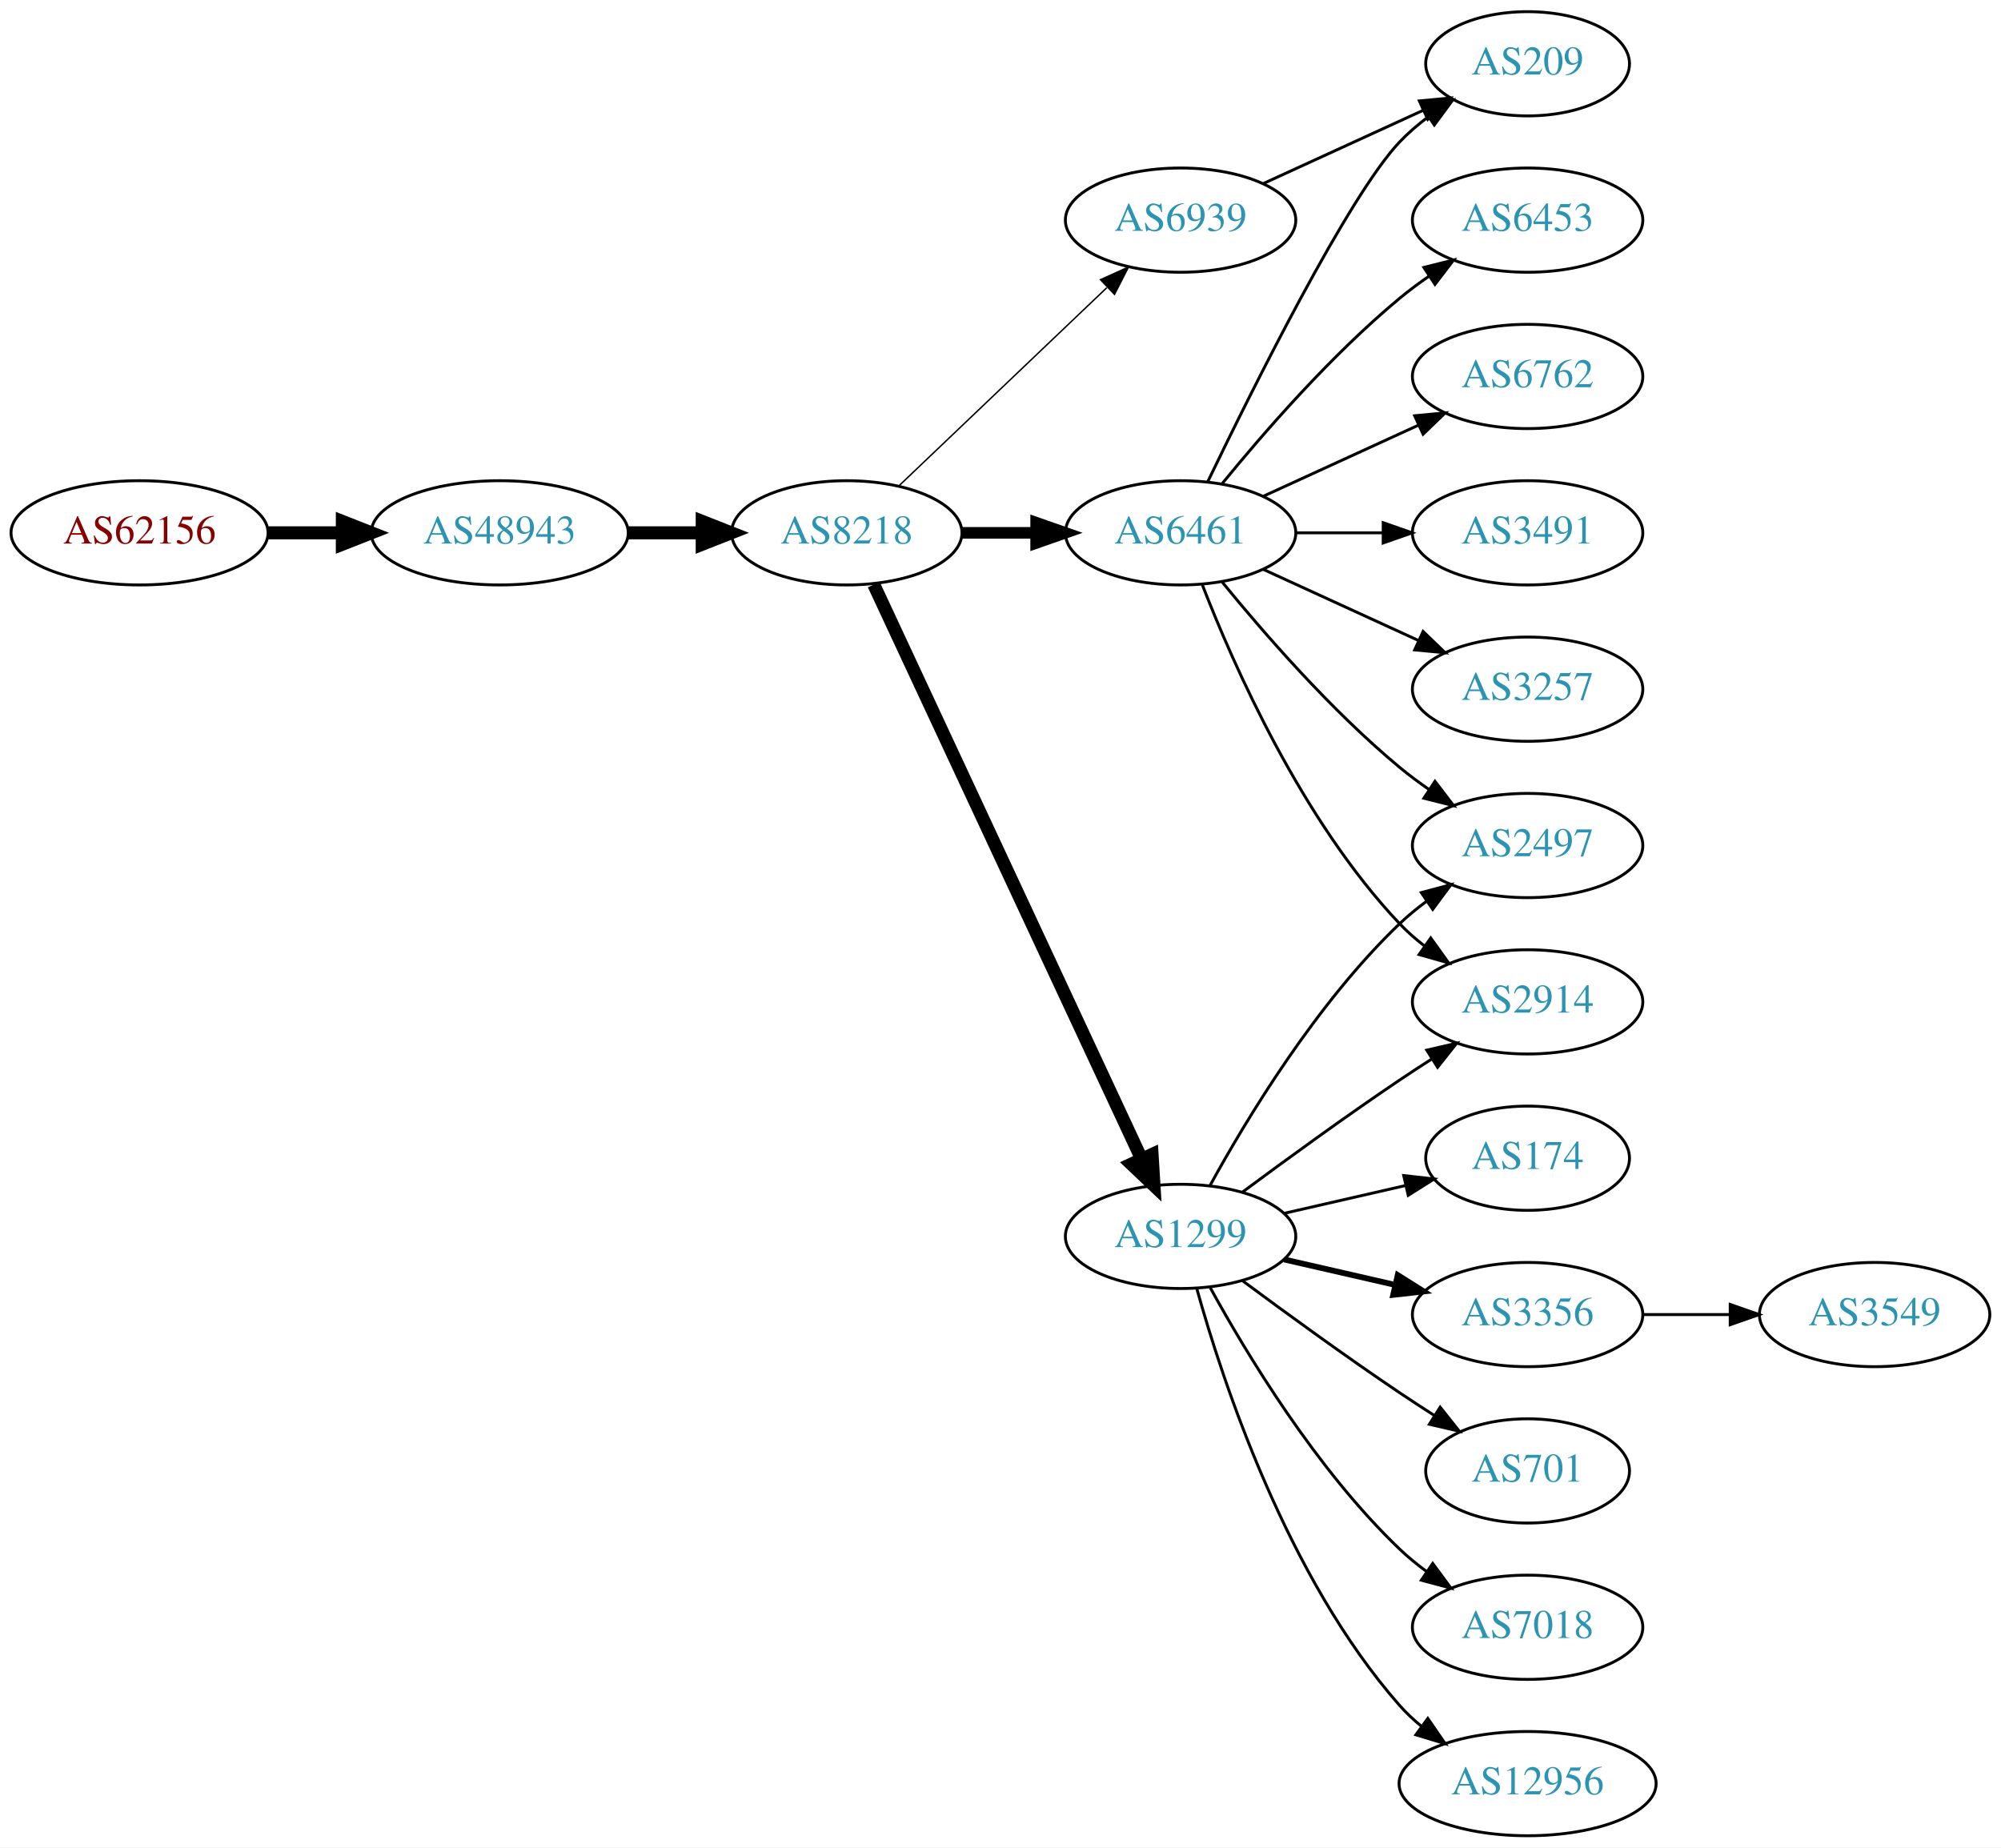
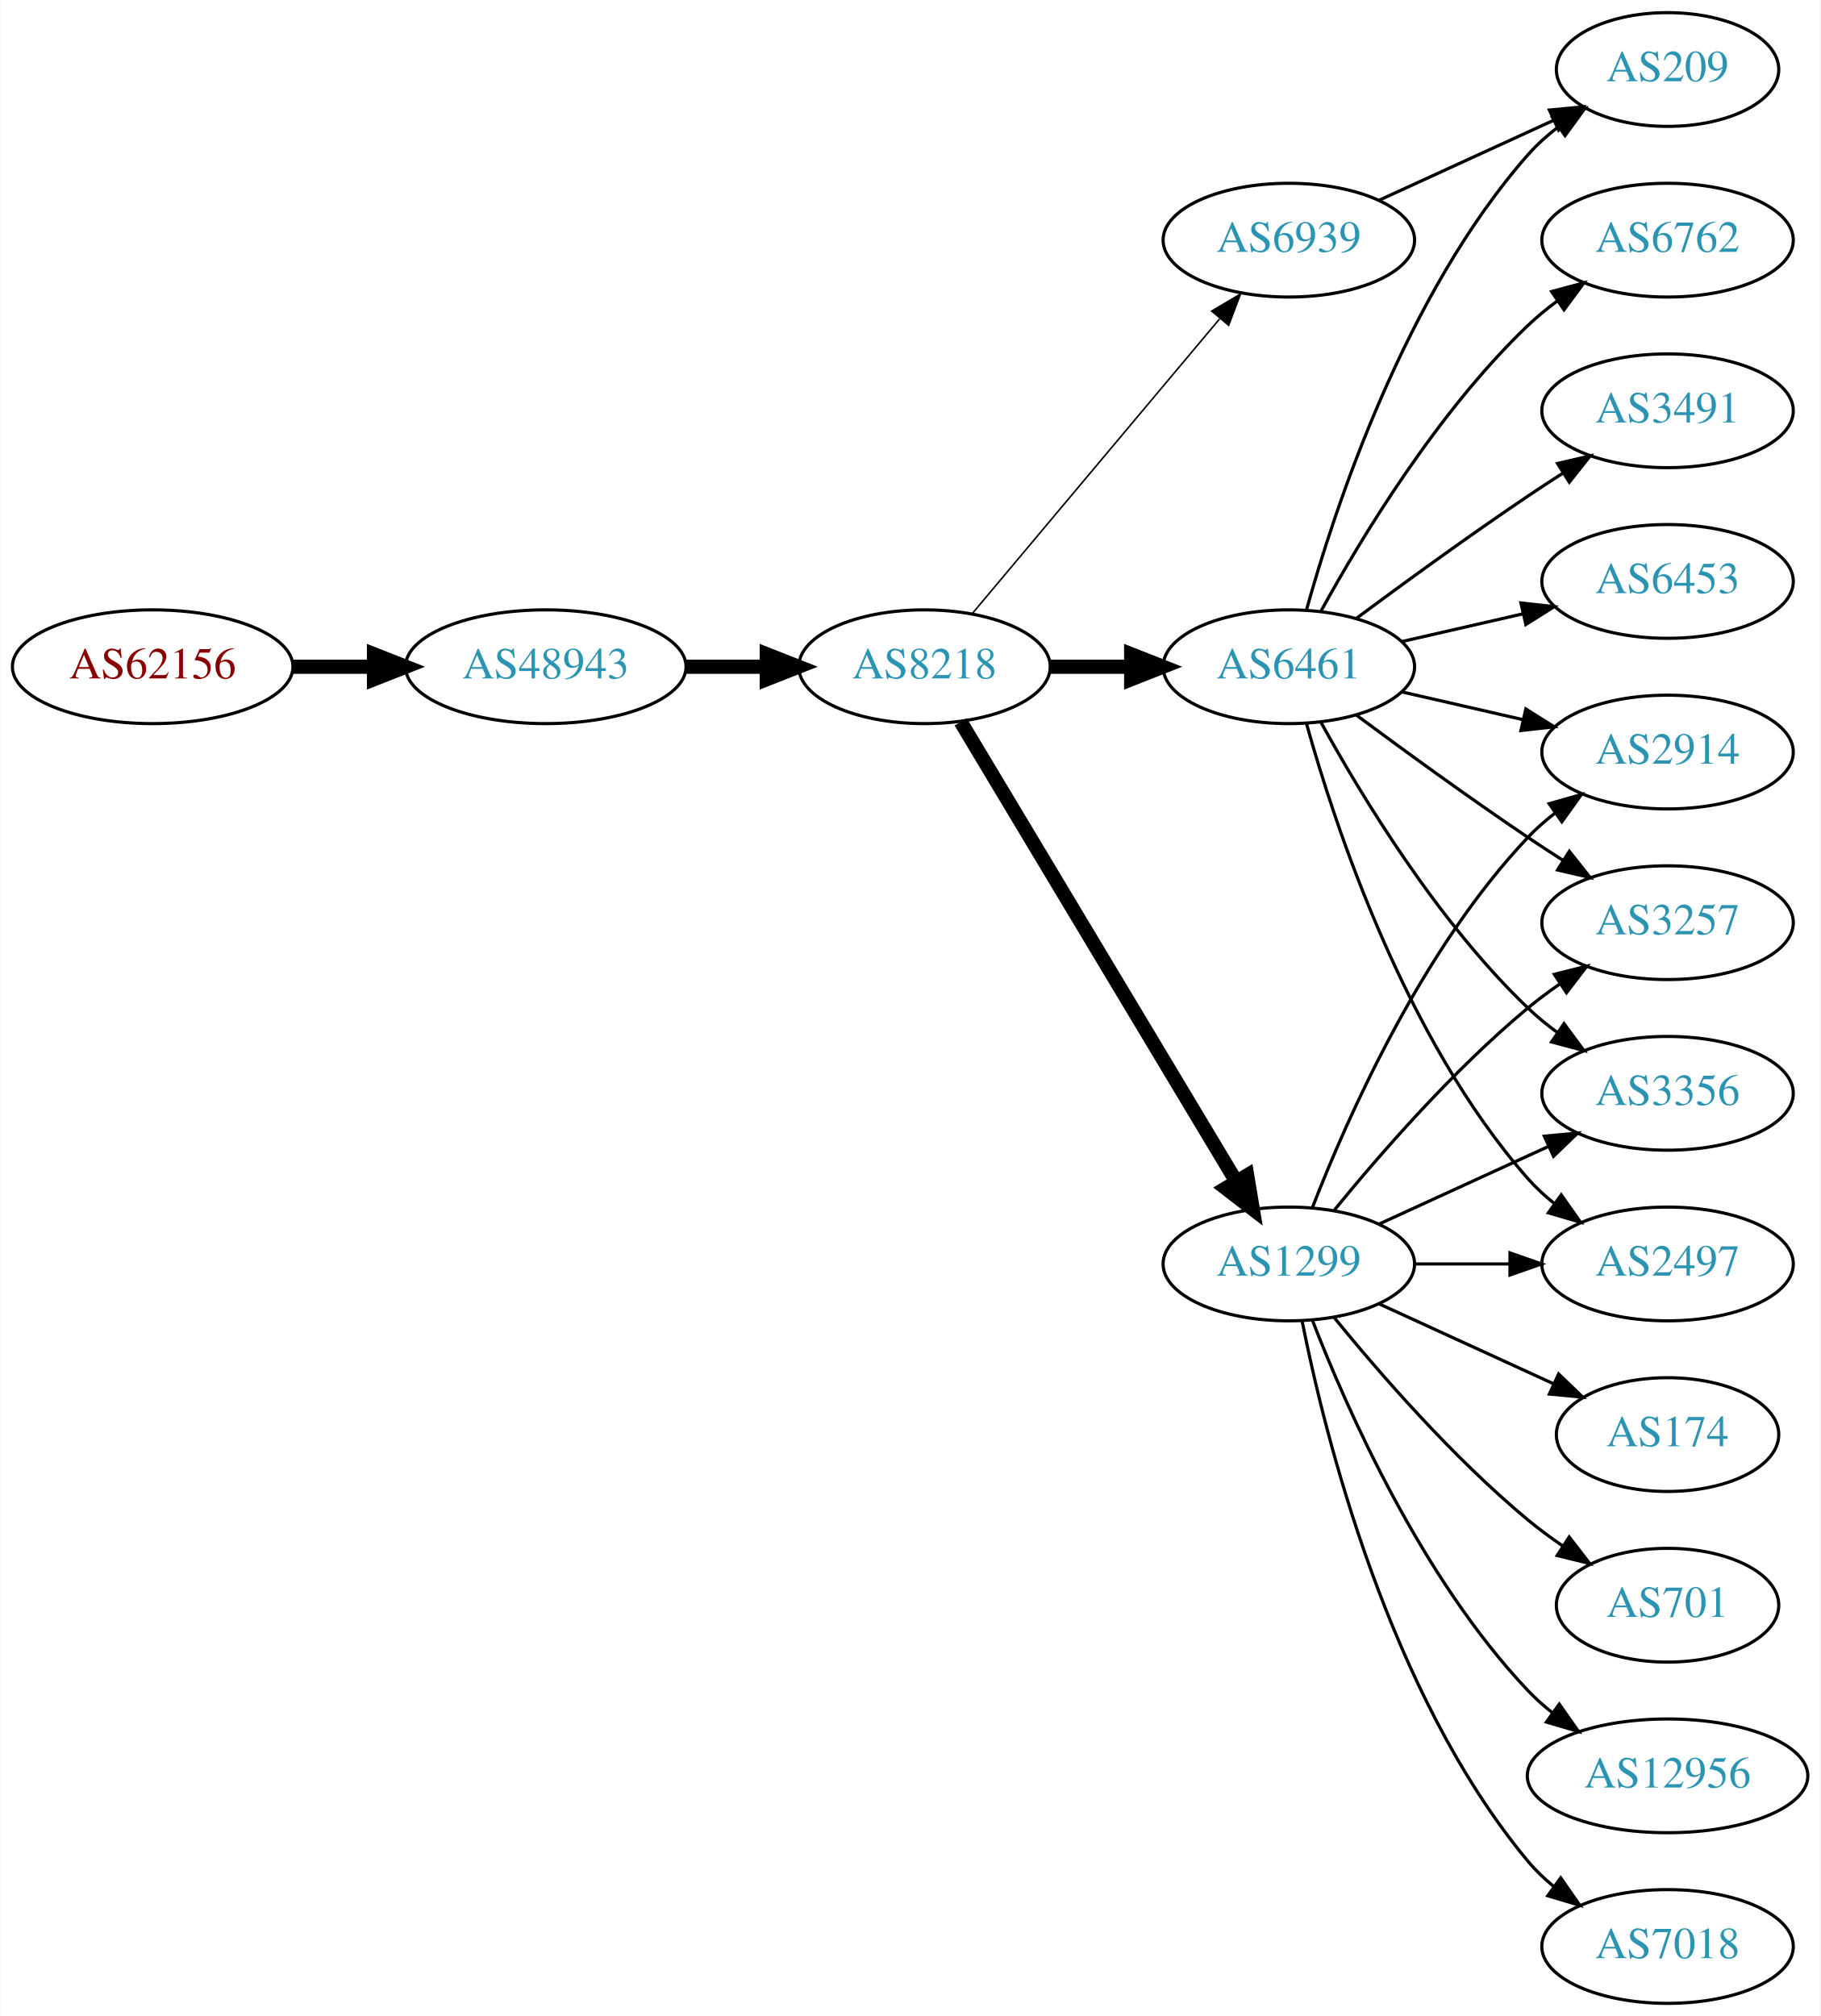
- <svg xmlns="http://www.w3.org/2000/svg" xmlns:xlink="http://www.w3.org/1999/xlink" width="691pt" height="638pt" viewBox="0.00 0.00 691.06 638.00">
+ <svg xmlns="http://www.w3.org/2000/svg" xmlns:xlink="http://www.w3.org/1999/xlink" width="576pt" height="638pt" viewBox="0.00 0.00 575.76 638.00">
  <g id="graph0" class="graph" transform="scale(1 1) rotate(0) translate(4 634)">
-     <polygon fill="white" stroke="none" points="-4,4 -4,-634 687.055,-634 687.055,4 -4,4" />
+     <polygon fill="white" stroke="none" points="-4,4 -4,-634 571.762,-634 571.762,4 -4,4" />
    <g id="node1" class="node">
      <g id="a_node1">
        <a xlink:href="/asn/62156" xlink:title="AS62156 ~ HXS GmbH [AT]">
-           <ellipse fill="#ffffff" stroke="black" cx="44.196" cy="-450" rx="44.393" ry="18" />
-           <text text-anchor="middle" x="44.196" y="-446.3" font-family="Times,serif" font-size="14.00" fill="#880000">AS62156</text>
+           <ellipse fill="#ffffff" stroke="black" cx="44.196" cy="-423" rx="44.393" ry="18" />
+           <text text-anchor="middle" x="44.196" y="-419.3" font-family="Times,serif" font-size="14.00" fill="#880000">AS62156</text>
        </a>
      </g>
    </g>
    <g id="node2" class="node">
      <g id="a_node2">
        <a xlink:href="/asn/48943" xlink:title="AS48943 ~ KAPPER NETWORK-COMMUNICATIONS GmbH [AT]">
-           <ellipse fill="#ffffff" stroke="black" cx="168.588" cy="-450" rx="44.393" ry="18" />
-           <text text-anchor="middle" x="168.588" y="-446.3" font-family="Times,serif" font-size="14.00" fill="#2c94b3">AS48943</text>
+           <ellipse fill="#ffffff" stroke="black" cx="168.588" cy="-423" rx="44.393" ry="18" />
+           <text text-anchor="middle" x="168.588" y="-419.3" font-family="Times,serif" font-size="14.00" fill="#2c94b3">AS48943</text>
        </a>
      </g>
    </g>
    <g id="edge1" class="edge">
-       <path fill="none" stroke="black" stroke-width="4.5" d="M88.692,-450C96.898,-450 105.569,-450 114.041,-450" />
-       <polygon fill="black" stroke="black" stroke-width="4.5" points="114.233,-453.938 124.233,-450 114.233,-446.063 114.233,-453.938" />
+       <path fill="none" stroke="black" stroke-width="4.5" d="M88.692,-423C96.898,-423 105.569,-423 114.041,-423" />
+       <polygon fill="black" stroke="black" stroke-width="4.5" points="114.233,-426.938 124.233,-423 114.233,-419.063 114.233,-426.938" />
    </g>
    <g id="node3" class="node">
      <g id="a_node3">
        <a xlink:href="/asn/8218" xlink:title="AS8218 ~ legacy Neotelecoms [FR]">
-           <ellipse fill="#ffffff" stroke="black" cx="288.431" cy="-450" rx="39.794" ry="18" />
-           <text text-anchor="middle" x="288.431" y="-446.3" font-family="Times,serif" font-size="14.00" fill="#2c94b3">AS8218</text>
+           <ellipse fill="#ffffff" stroke="black" cx="288.431" cy="-423" rx="39.794" ry="18" />
+           <text text-anchor="middle" x="288.431" y="-419.3" font-family="Times,serif" font-size="14.00" fill="#2c94b3">AS8218</text>
        </a>
      </g>
    </g>
    <g id="edge2" class="edge">
-       <path fill="none" stroke="black" stroke-width="4.5" d="M212.799,-450C221.112,-450 229.875,-450 238.357,-450" />
-       <polygon fill="black" stroke="black" stroke-width="4.5" points="238.516,-453.938 248.516,-450 238.516,-446.063 238.516,-453.938" />
+       <path fill="none" stroke="black" stroke-width="4.5" d="M212.799,-423C221.112,-423 229.875,-423 238.357,-423" />
+       <polygon fill="black" stroke="black" stroke-width="4.5" points="238.516,-426.938 248.516,-423 238.516,-419.063 238.516,-426.938" />
    </g>
    <g id="node4" class="node">
      <g id="a_node4">
        <a xlink:href="/asn/6461" xlink:title="AS6461 ~ ZAYO-6461 [US]">
-           <ellipse fill="#ffffff" stroke="black" cx="403.724" cy="-450" rx="39.794" ry="18" />
-           <text text-anchor="middle" x="403.724" y="-446.3" font-family="Times,serif" font-size="14.00" fill="#2c94b3">AS6461</text>
+           <ellipse fill="#ffffff" stroke="black" cx="403.724" cy="-423" rx="39.794" ry="18" />
+           <text text-anchor="middle" x="403.724" y="-419.3" font-family="Times,serif" font-size="14.00" fill="#2c94b3">AS6461</text>
        </a>
      </g>
    </g>
    <g id="edge3" class="edge">
-       <path fill="none" stroke="black" stroke-width="4" d="M328.103,-450C336.306,-450 345.07,-450 353.602,-450" />
-       <polygon fill="black" stroke="black" stroke-width="4" points="353.841,-453.5 363.841,-450 353.841,-446.5 353.841,-453.5" />
+       <path fill="none" stroke="black" stroke-width="4.5" d="M328.103,-423C336.306,-423 345.07,-423 353.602,-423" />
+       <polygon fill="black" stroke="black" stroke-width="4.5" points="353.841,-426.938 363.841,-423 353.841,-419.063 353.841,-426.938" />
    </g>
    <g id="node5" class="node">
      <g id="a_node5">
        <a xlink:href="/asn/6939" xlink:title="AS6939 ~ Hurricane Electric LLC [US]">
          <ellipse fill="#ffffff" stroke="black" cx="403.724" cy="-558" rx="39.794" ry="18" />
          <text text-anchor="middle" x="403.724" y="-554.3" font-family="Times,serif" font-size="14.00" fill="#2c94b3">AS6939</text>
        </a>
      </g>
    </g>
    <g id="edge4" class="edge">
-       <path fill="none" stroke="black" stroke-width="0.5" d="M306.638,-466.403C325.713,-484.587 356.633,-514.063 378.23,-534.651" />
-       <polygon fill="black" stroke="black" stroke-width="0.5" points="376.073,-537.43 385.726,-541.797 380.903,-532.363 376.073,-537.43" />
+       <path fill="none" stroke="black" stroke-width="0.5" d="M303.55,-439.825C323.225,-463.269 359.029,-505.934 381.808,-533.076" />
+       <polygon fill="black" stroke="black" stroke-width="0.5" points="379.317,-535.553 388.426,-540.963 384.679,-531.053 379.317,-535.553" />
    </g>
    <g id="node6" class="node">
      <g id="a_node6">
        <a xlink:href="/asn/1299" xlink:title="AS1299 ~ Telia Carrier [EU]">
-           <ellipse fill="#ffffff" stroke="black" cx="403.724" cy="-207" rx="39.794" ry="18" />
-           <text text-anchor="middle" x="403.724" y="-203.3" font-family="Times,serif" font-size="14.00" fill="#2c94b3">AS1299</text>
+           <ellipse fill="#ffffff" stroke="black" cx="403.724" cy="-234" rx="39.794" ry="18" />
+           <text text-anchor="middle" x="403.724" y="-230.3" font-family="Times,serif" font-size="14.00" fill="#2c94b3">AS1299</text>
        </a>
      </g>
    </g>
    <g id="edge5" class="edge">
-       <path fill="none" stroke="black" stroke-width="4.5" d="M297.761,-432.132C317.451,-389.899 366.951,-283.728 390.242,-233.773" />
-       <polygon fill="black" stroke="black" stroke-width="4.5" points="393.877,-235.294 394.534,-224.567 386.739,-231.966 393.877,-235.294" />
+       <path fill="none" stroke="black" stroke-width="4.5" d="M299.886,-405.558C319.867,-372.225 363.573,-299.314 387.058,-260.134" />
+       <polygon fill="black" stroke="black" stroke-width="4.5" points="390.53,-262.001 392.294,-251.4 383.775,-257.952 390.53,-262.001" />
    </g>
    <g id="node7" class="node">
      <g id="a_node7">
-         <a xlink:href="/asn/6453" xlink:title="AS6453 ~ TATA COMMUNICATIONS (AMERICA) INC [US]">
+         <a xlink:href="/asn/6762" xlink:title="AS6762 ~ TELECOM ITALIA SPARKLE S.p.A. [IT]">
          <ellipse fill="#ffffff" stroke="black" cx="523.566" cy="-558" rx="39.794" ry="18" />
-           <text text-anchor="middle" x="523.566" y="-554.3" font-family="Times,serif" font-size="14.00" fill="#2c94b3">AS6453</text>
+           <text text-anchor="middle" x="523.566" y="-554.3" font-family="Times,serif" font-size="14.00" fill="#2c94b3">AS6762</text>
        </a>
      </g>
    </g>
    <g id="edge6" class="edge">
-       <path fill="none" stroke="black" d="M418.143,-467.065C432.257,-484.375 455.672,-511.345 479.37,-531 482.587,-533.668 486.087,-536.27 489.658,-538.741" />
-       <polygon fill="black" stroke="black" points="487.735,-541.666 498.014,-544.236 491.581,-535.817 487.735,-541.666" />
+       <path fill="none" stroke="black" d="M413.965,-440.713C426.51,-463.561 450.687,-503.611 479.37,-531 482.238,-533.739 485.427,-536.347 488.736,-538.785" />
+       <polygon fill="black" stroke="black" points="486.86,-541.742 497.096,-544.477 490.8,-535.956 486.86,-541.742" />
    </g>
    <g id="node8" class="node">
      <g id="a_node8">
-         <a xlink:href="/asn/6762" xlink:title="AS6762 ~ TELECOM ITALIA SPARKLE S.p.A. [IT]">
-           <ellipse fill="#ffffff" stroke="black" cx="523.566" cy="-504" rx="39.794" ry="18" />
-           <text text-anchor="middle" x="523.566" y="-500.3" font-family="Times,serif" font-size="14.00" fill="#2c94b3">AS6762</text>
+         <a xlink:href="/asn/3356" xlink:title="AS3356 ~ Level 3 Parent, LLC [US]">
+           <ellipse fill="#ffffff" stroke="black" cx="523.566" cy="-288" rx="39.794" ry="18" />
+           <text text-anchor="middle" x="523.566" y="-284.3" font-family="Times,serif" font-size="14.00" fill="#2c94b3">AS3356</text>
        </a>
      </g>
    </g>
    <g id="edge7" class="edge">
-       <path fill="none" stroke="black" d="M432.353,-462.661C448.31,-469.973 468.58,-479.261 485.863,-487.181" />
-       <polygon fill="black" stroke="black" points="484.562,-490.435 495.111,-491.419 487.478,-484.071 484.562,-490.435" />
+       <path fill="none" stroke="black" d="M413.965,-405.287C426.51,-382.439 450.687,-342.389 479.37,-315 482.238,-312.261 485.427,-309.653 488.736,-307.215" />
+       <polygon fill="black" stroke="black" points="490.8,-310.044 497.096,-301.523 486.86,-304.258 490.8,-310.044" />
    </g>
    <g id="node9" class="node">
      <g id="a_node9">
+         <a xlink:href="/asn/2497" xlink:title="AS2497 ~ Internet Initiative Japan Inc. [JP]">
+           <ellipse fill="#ffffff" stroke="black" cx="523.566" cy="-234" rx="39.794" ry="18" />
+           <text text-anchor="middle" x="523.566" y="-230.3" font-family="Times,serif" font-size="14.00" fill="#2c94b3">AS2497</text>
+         </a>
+       </g>
+     </g>
+     <g id="edge8" class="edge">
+       <path fill="none" stroke="black" d="M409.297,-405.054C418.202,-373.005 440.487,-305.158 479.37,-261 481.854,-258.179 484.704,-255.551 487.729,-253.129" />
+       <polygon fill="black" stroke="black" points="489.915,-255.869 496.019,-247.209 485.847,-250.172 489.915,-255.869" />
+     </g>
+     <g id="node10" class="node">
+       <g id="a_node10">
        <a xlink:href="/asn/209" xlink:title="AS209 ~ CenturyLink Communications, LLC [US]">
          <ellipse fill="#ffffff" stroke="black" cx="523.566" cy="-612" rx="35.194" ry="18" />
          <text text-anchor="middle" x="523.566" y="-608.3" font-family="Times,serif" font-size="14.00" fill="#2c94b3">AS209</text>
        </a>
      </g>
    </g>
-     <g id="edge8" class="edge">
-       <path fill="none" stroke="black" d="M413.071,-467.595C428.538,-499.732 461.683,-566.34 479.37,-585 482.313,-588.105 485.687,-591.001 489.222,-593.655" />
-       <polygon fill="black" stroke="black" points="487.408,-596.654 497.641,-599.397 491.351,-590.871 487.408,-596.654" />
-     </g>
-     <g id="node10" class="node">
-       <g id="a_node10">
-         <a xlink:href="/asn/3491" xlink:title="AS3491 ~ PCCW Global, Inc. [US]">
-           <ellipse fill="#ffffff" stroke="black" cx="523.566" cy="-450" rx="39.794" ry="18" />
-           <text text-anchor="middle" x="523.566" y="-446.3" font-family="Times,serif" font-size="14.00" fill="#2c94b3">AS3491</text>
-         </a>
-       </g>
-     </g>
    <g id="edge9" class="edge">
-       <path fill="none" stroke="black" d="M443.636,-450C453.19,-450 463.539,-450 473.502,-450" />
-       <polygon fill="black" stroke="black" points="473.695,-453.5 483.695,-450 473.694,-446.5 473.695,-453.5" />
+       <path fill="none" stroke="black" d="M409.297,-440.946C418.202,-472.995 440.487,-540.842 479.37,-585 482.198,-588.211 485.499,-591.172 488.994,-593.864" />
+       <polygon fill="black" stroke="black" points="487.151,-596.845 497.369,-599.645 491.128,-591.084 487.151,-596.845" />
    </g>
    <g id="node11" class="node">
      <g id="a_node11">
-         <a xlink:href="/asn/2497" xlink:title="AS2497 ~ Internet Initiative Japan Inc. [JP]">
-           <ellipse fill="#ffffff" stroke="black" cx="523.566" cy="-342" rx="39.794" ry="18" />
-           <text text-anchor="middle" x="523.566" y="-338.3" font-family="Times,serif" font-size="14.00" fill="#2c94b3">AS2497</text>
+         <a xlink:href="/asn/2914" xlink:title="AS2914 ~ NTT America, Inc. [US]">
+           <ellipse fill="#ffffff" stroke="black" cx="523.566" cy="-396" rx="39.794" ry="18" />
+           <text text-anchor="middle" x="523.566" y="-392.3" font-family="Times,serif" font-size="14.00" fill="#2c94b3">AS2914</text>
        </a>
      </g>
    </g>
    <g id="edge10" class="edge">
-       <path fill="none" stroke="black" d="M418.143,-432.935C432.257,-415.625 455.672,-388.655 479.37,-369 482.587,-366.332 486.087,-363.73 489.658,-361.259" />
-       <polygon fill="black" stroke="black" points="491.581,-364.183 498.014,-355.764 487.735,-358.334 491.581,-364.183" />
+       <path fill="none" stroke="black" d="M439.443,-415.045C451.443,-412.296 465.064,-409.175 477.756,-406.267" />
+       <polygon fill="black" stroke="black" points="478.722,-409.636 487.688,-403.991 477.159,-402.813 478.722,-409.636" />
    </g>
    <g id="node12" class="node">
      <g id="a_node12">
-         <a xlink:href="/asn/2914" xlink:title="AS2914 ~ NTT America, Inc. [US]">
-           <ellipse fill="#ffffff" stroke="black" cx="523.566" cy="-288" rx="39.794" ry="18" />
-           <text text-anchor="middle" x="523.566" y="-284.3" font-family="Times,serif" font-size="14.00" fill="#2c94b3">AS2914</text>
+         <a xlink:href="/asn/3491" xlink:title="AS3491 ~ PCCW Global, Inc. [US]">
+           <ellipse fill="#ffffff" stroke="black" cx="523.566" cy="-504" rx="39.794" ry="18" />
+           <text text-anchor="middle" x="523.566" y="-500.3" font-family="Times,serif" font-size="14.00" fill="#2c94b3">AS3491</text>
        </a>
      </g>
    </g>
    <g id="edge11" class="edge">
-       <path fill="none" stroke="black" d="M411.247,-432.006C421.997,-404.272 445.655,-350.571 479.37,-315 481.956,-312.272 484.874,-309.706 487.942,-307.323" />
-       <polygon fill="black" stroke="black" points="490.12,-310.07 496.29,-301.457 486.096,-304.342 490.12,-310.07" />
+       <path fill="none" stroke="black" d="M425.054,-438.277C439.916,-449.304 460.661,-464.407 479.37,-477 482.919,-479.389 486.67,-481.839 490.418,-484.242" />
+       <polygon fill="black" stroke="black" points="488.744,-487.325 499.067,-489.712 492.486,-481.409 488.744,-487.325" />
    </g>
    <g id="node13" class="node">
      <g id="a_node13">
+         <a xlink:href="/asn/6453" xlink:title="AS6453 ~ TATA COMMUNICATIONS (AMERICA) INC [US]">
+           <ellipse fill="#ffffff" stroke="black" cx="523.566" cy="-450" rx="39.794" ry="18" />
+           <text text-anchor="middle" x="523.566" y="-446.3" font-family="Times,serif" font-size="14.00" fill="#2c94b3">AS6453</text>
+         </a>
+       </g>
+     </g>
+     <g id="edge12" class="edge">
+       <path fill="none" stroke="black" d="M439.443,-430.955C451.443,-433.704 465.064,-436.825 477.756,-439.733" />
+       <polygon fill="black" stroke="black" points="477.159,-443.187 487.688,-442.009 478.722,-436.364 477.159,-443.187" />
+     </g>
+     <g id="node14" class="node">
+       <g id="a_node14">
        <a xlink:href="/asn/3257" xlink:title="AS3257 ~ GTT [DE]">
-           <ellipse fill="#ffffff" stroke="black" cx="523.566" cy="-396" rx="39.794" ry="18" />
-           <text text-anchor="middle" x="523.566" y="-392.3" font-family="Times,serif" font-size="14.00" fill="#2c94b3">AS3257</text>
-         </a>
-       </g>
-     </g>
-     <g id="edge12" class="edge">
-       <path fill="none" stroke="black" d="M432.353,-437.339C448.31,-430.027 468.58,-420.739 485.863,-412.819" />
-       <polygon fill="black" stroke="black" points="487.478,-415.929 495.111,-408.581 484.562,-409.565 487.478,-415.929" />
+           <ellipse fill="#ffffff" stroke="black" cx="523.566" cy="-342" rx="39.794" ry="18" />
+           <text text-anchor="middle" x="523.566" y="-338.3" font-family="Times,serif" font-size="14.00" fill="#2c94b3">AS3257</text>
+         </a>
+       </g>
    </g>
    <g id="edge13" class="edge">
+       <path fill="none" stroke="black" d="M425.054,-407.723C439.916,-396.696 460.661,-381.593 479.37,-369 482.919,-366.611 486.67,-364.161 490.418,-361.758" />
+       <polygon fill="black" stroke="black" points="492.486,-364.591 499.067,-356.288 488.744,-358.675 492.486,-364.591" />
+     </g>
+     <g id="edge14" class="edge">
      <path fill="none" stroke="black" d="M432.353,-570.661C448.769,-578.183 469.75,-587.798 487.347,-595.861" />
      <polygon fill="black" stroke="black" points="486.176,-599.174 496.725,-600.158 489.092,-592.811 486.176,-599.174" />
    </g>
-     <g id="edge19" class="edge">
-       <path fill="none" stroke="black" d="M413.965,-224.713C426.51,-247.561 450.687,-287.611 479.37,-315 482.238,-317.739 485.427,-320.347 488.736,-322.785" />
-       <polygon fill="black" stroke="black" points="486.86,-325.742 497.096,-328.477 490.8,-319.956 486.86,-325.742" />
-     </g>
-     <g id="edge15" class="edge">
-       <path fill="none" stroke="black" d="M425.054,-222.277C439.916,-233.304 460.661,-248.407 479.37,-261 482.919,-263.389 486.67,-265.839 490.418,-268.242" />
-       <polygon fill="black" stroke="black" points="488.744,-271.325 499.067,-273.712 492.486,-265.409 488.744,-271.325" />
-     </g>
-     <g id="node14" class="node">
-       <g id="a_node14">
-         <a xlink:href="/asn/3356" xlink:title="AS3356 ~ Level 3 Parent, LLC [US]">
-           <ellipse fill="#ffffff" stroke="black" cx="523.566" cy="-180" rx="39.794" ry="18" />
-           <text text-anchor="middle" x="523.566" y="-176.3" font-family="Times,serif" font-size="14.00" fill="#2c94b3">AS3356</text>
-         </a>
-       </g>
-     </g>
-     <g id="edge14" class="edge">
-       <path fill="none" stroke="black" stroke-width="2" d="M439.443,-199.045C451.443,-196.296 465.064,-193.175 477.756,-190.267" />
-       <polygon fill="black" stroke="black" stroke-width="2" points="478.722,-193.636 487.688,-187.991 477.159,-186.813 478.722,-193.636" />
+     <g id="edge22" class="edge">
+       <path fill="none" stroke="black" d="M432.353,-246.661C448.31,-253.973 468.58,-263.261 485.863,-271.181" />
+       <polygon fill="black" stroke="black" points="484.562,-274.435 495.111,-275.419 487.478,-268.071 484.562,-274.435" />
+     </g>
+     <g id="edge16" class="edge">
+       <path fill="none" stroke="black" d="M443.636,-234C453.19,-234 463.539,-234 473.502,-234" />
+       <polygon fill="black" stroke="black" points="473.695,-237.5 483.695,-234 473.694,-230.5 473.695,-237.5" />
+     </g>
+     <g id="edge20" class="edge">
+       <path fill="none" stroke="black" d="M411.247,-251.994C421.997,-279.728 445.655,-333.429 479.37,-369 481.956,-371.728 484.874,-374.294 487.942,-376.677" />
+       <polygon fill="black" stroke="black" points="486.096,-379.658 496.29,-382.543 490.12,-373.93 486.096,-379.658" />
+     </g>
+     <g id="edge18" class="edge">
+       <path fill="none" stroke="black" d="M418.143,-251.065C432.257,-268.375 455.672,-295.345 479.37,-315 482.587,-317.668 486.087,-320.27 489.658,-322.741" />
+       <polygon fill="black" stroke="black" points="487.735,-325.666 498.014,-328.236 491.581,-319.817 487.735,-325.666" />
    </g>
    <g id="node15" class="node">
      <g id="a_node15">
+         <a xlink:href="/asn/174" xlink:title="AS174 ~ Cogent Communications [US]">
+           <ellipse fill="#ffffff" stroke="black" cx="523.566" cy="-180" rx="35.194" ry="18" />
+           <text text-anchor="middle" x="523.566" y="-176.3" font-family="Times,serif" font-size="14.00" fill="#2c94b3">AS174</text>
+         </a>
+       </g>
+     </g>
+     <g id="edge15" class="edge">
+       <path fill="none" stroke="black" d="M432.353,-221.339C448.769,-213.817 469.75,-204.202 487.347,-196.139" />
+       <polygon fill="black" stroke="black" points="489.092,-199.189 496.725,-191.842 486.176,-192.826 489.092,-199.189" />
+     </g>
+     <g id="node16" class="node">
+       <g id="a_node16">
        <a xlink:href="/asn/701" xlink:title="AS701 ~ UUNET [US]">
          <ellipse fill="#ffffff" stroke="black" cx="523.566" cy="-126" rx="35.194" ry="18" />
          <text text-anchor="middle" x="523.566" y="-122.3" font-family="Times,serif" font-size="14.00" fill="#2c94b3">AS701</text>
        </a>
      </g>
    </g>
-     <g id="edge16" class="edge">
-       <path fill="none" stroke="black" d="M425.054,-191.723C439.916,-180.696 460.661,-165.593 479.37,-153 483.188,-150.431 487.238,-147.79 491.268,-145.214" />
-       <polygon fill="black" stroke="black" points="493.372,-148.025 499.962,-139.729 489.637,-142.105 493.372,-148.025" />
-     </g>
-     <g id="node16" class="node">
-       <g id="a_node16">
-         <a xlink:href="/asn/7018" xlink:title="AS7018 ~ AT&amp;T Services, Inc. [US]">
-           <ellipse fill="#ffffff" stroke="black" cx="523.566" cy="-72" rx="39.794" ry="18" />
-           <text text-anchor="middle" x="523.566" y="-68.3" font-family="Times,serif" font-size="14.00" fill="#2c94b3">AS7018</text>
-         </a>
-       </g>
-     </g>
    <g id="edge17" class="edge">
-       <path fill="none" stroke="black" d="M413.965,-189.287C426.51,-166.439 450.687,-126.389 479.37,-99 482.238,-96.261 485.427,-93.653 488.736,-91.215" />
-       <polygon fill="black" stroke="black" points="490.8,-94.044 497.096,-85.523 486.86,-88.258 490.8,-94.044" />
+       <path fill="none" stroke="black" d="M418.143,-216.935C432.257,-199.625 455.672,-172.655 479.37,-153 482.833,-150.128 486.626,-147.331 490.48,-144.692" />
+       <polygon fill="black" stroke="black" points="492.442,-147.592 498.913,-139.203 488.623,-141.725 492.442,-147.592" />
    </g>
    <g id="node17" class="node">
      <g id="a_node17">
        <a xlink:href="/asn/12956" xlink:title="AS12956 ~ TELXIUS [ES]">
-           <ellipse fill="#ffffff" stroke="black" cx="523.566" cy="-18" rx="44.393" ry="18" />
-           <text text-anchor="middle" x="523.566" y="-14.3" font-family="Times,serif" font-size="14.00" fill="#2c94b3">AS12956</text>
-         </a>
-       </g>
-     </g>
-     <g id="edge18" class="edge">
-       <path fill="none" stroke="black" d="M409.297,-189.054C418.202,-157.005 440.487,-89.158 479.37,-45 481.661,-42.399 484.262,-39.962 487.025,-37.699" />
-       <polygon fill="black" stroke="black" points="489.104,-40.514 495.119,-31.792 484.978,-34.86 489.104,-40.514" />
+           <ellipse fill="#ffffff" stroke="black" cx="523.566" cy="-72" rx="44.393" ry="18" />
+           <text text-anchor="middle" x="523.566" y="-68.3" font-family="Times,serif" font-size="14.00" fill="#2c94b3">AS12956</text>
+         </a>
+       </g>
+     </g>
+     <g id="edge19" class="edge">
+       <path fill="none" stroke="black" d="M411.247,-216.006C421.997,-188.272 445.655,-134.571 479.37,-99 481.754,-96.485 484.421,-94.107 487.227,-91.883" />
+       <polygon fill="black" stroke="black" points="489.296,-94.707 495.389,-86.039 485.221,-89.015 489.296,-94.707" />
    </g>
    <g id="node18" class="node">
      <g id="a_node18">
-         <a xlink:href="/asn/174" xlink:title="AS174 ~ Cogent Communications [US]">
-           <ellipse fill="#ffffff" stroke="black" cx="523.566" cy="-234" rx="35.194" ry="18" />
-           <text text-anchor="middle" x="523.566" y="-230.3" font-family="Times,serif" font-size="14.00" fill="#2c94b3">AS174</text>
-         </a>
-       </g>
-     </g>
-     <g id="edge20" class="edge">
-       <path fill="none" stroke="black" d="M439.443,-214.955C452.536,-217.955 467.558,-221.396 481.199,-224.522" />
-       <polygon fill="black" stroke="black" points="480.777,-228.016 491.306,-226.838 482.34,-221.193 480.777,-228.016" />
-     </g>
-     <g id="node19" class="node">
-       <g id="a_node19">
-         <a xlink:href="/asn/3549" xlink:title="AS3549 ~ Level 3 Parent, LLC [US]">
-           <ellipse fill="#ffffff" stroke="black" cx="643.409" cy="-180" rx="39.794" ry="18" />
-           <text text-anchor="middle" x="643.409" y="-176.3" font-family="Times,serif" font-size="14.00" fill="#2c94b3">AS3549</text>
+         <a xlink:href="/asn/7018" xlink:title="AS7018 ~ AT&amp;T Services, Inc. [US]">
+           <ellipse fill="#ffffff" stroke="black" cx="523.566" cy="-18" rx="39.794" ry="18" />
+           <text text-anchor="middle" x="523.566" y="-14.3" font-family="Times,serif" font-size="14.00" fill="#2c94b3">AS7018</text>
        </a>
      </g>
    </g>
    <g id="edge21" class="edge">
-       <path fill="none" stroke="black" d="M563.479,-180C573.032,-180 583.382,-180 593.345,-180" />
-       <polygon fill="black" stroke="black" points="593.537,-183.5 603.537,-180 593.537,-176.5 593.537,-183.5" />
+       <path fill="none" stroke="black" d="M407.922,-215.927C415.086,-179.859 435.36,-97.875 479.37,-45 481.775,-42.111 484.571,-39.437 487.564,-36.987" />
+       <polygon fill="black" stroke="black" points="489.754,-39.722 495.807,-31.027 485.652,-34.05 489.754,-39.722" />
    </g>
  </g>
</svg>
